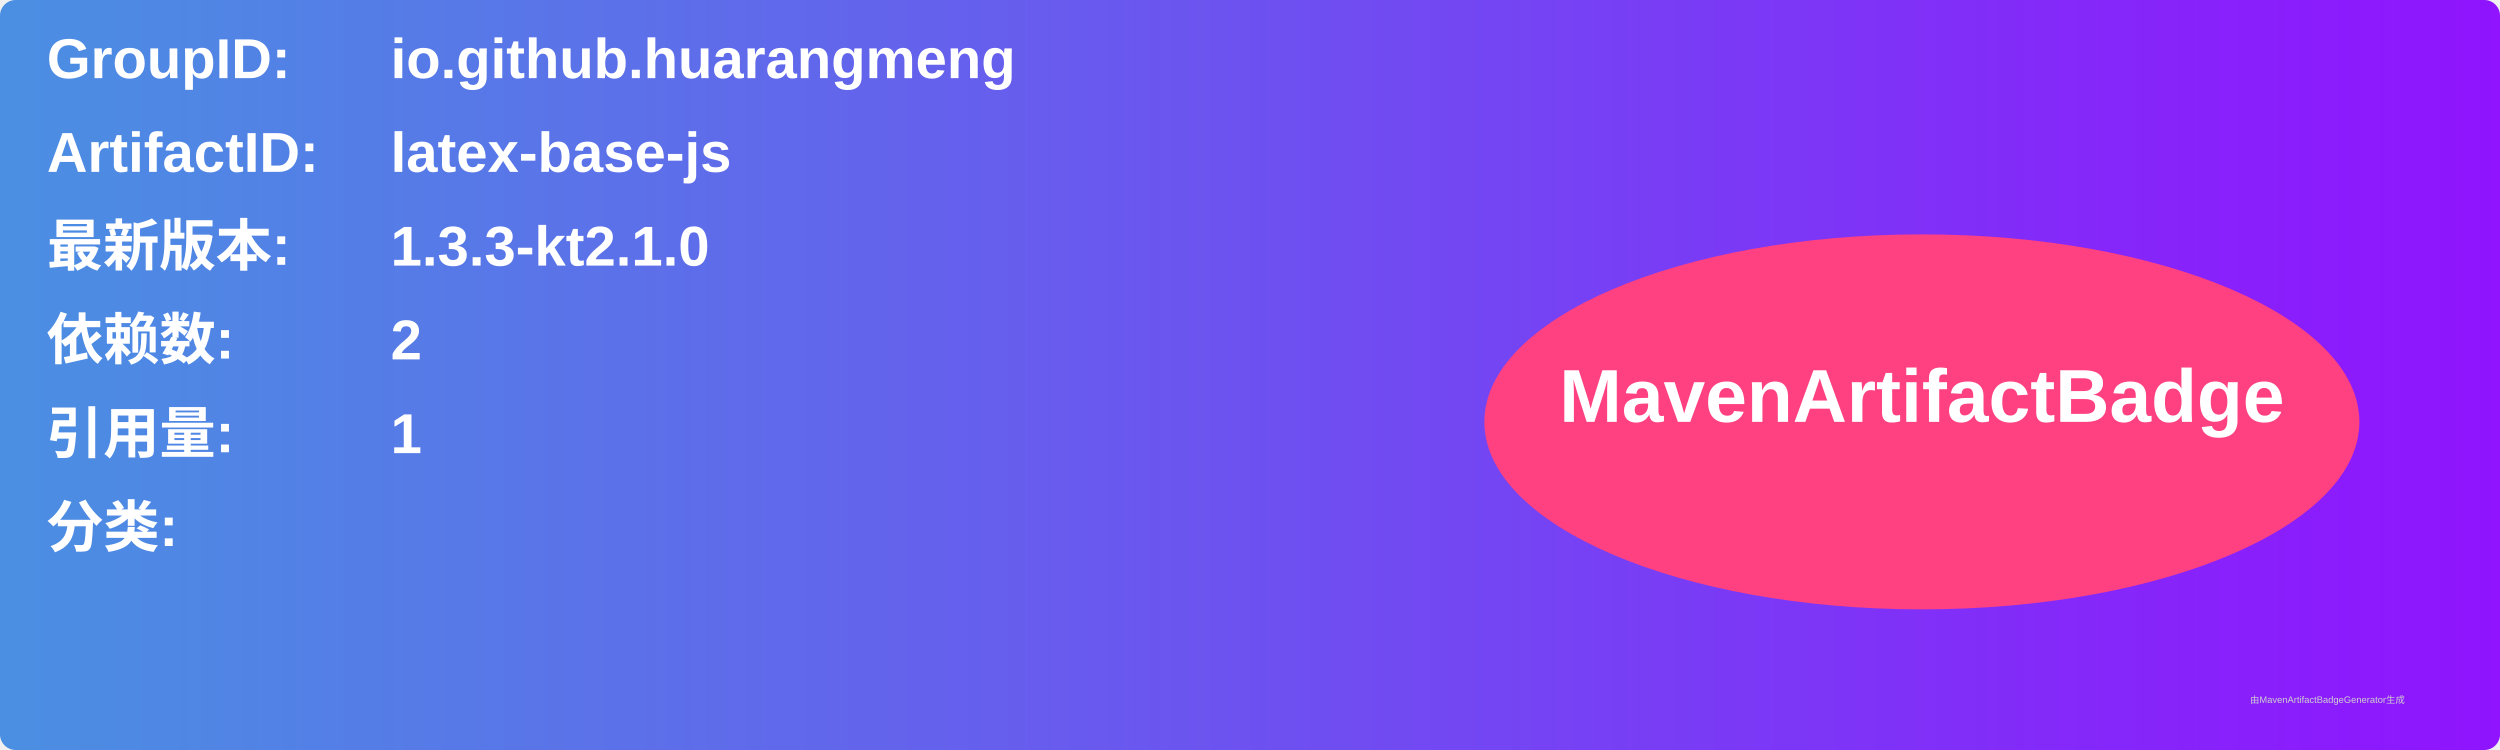
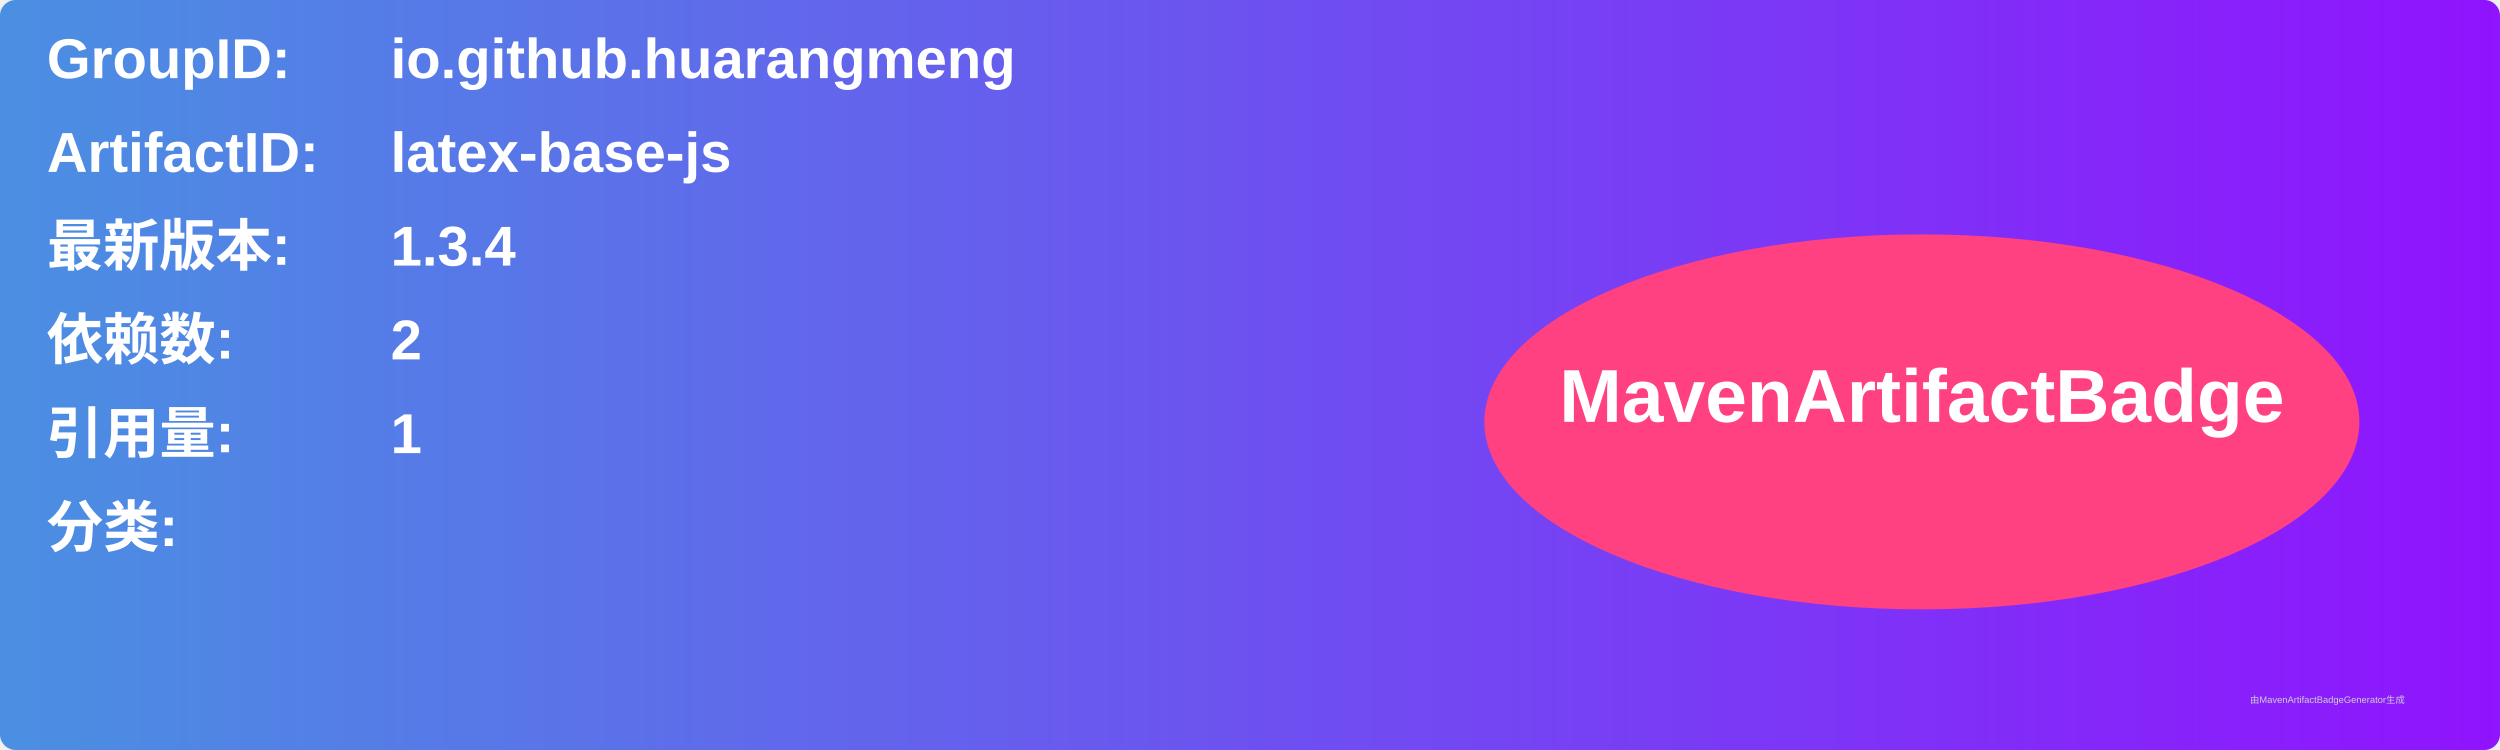
<svg xmlns="http://www.w3.org/2000/svg" width="800" height="240" viewBox="0 0 800 240">
  <linearGradient id="grad" x1="0%" y1="0%" x2="100%" y2="0%">
    <stop offset="0%" stop-color="#4a90e2" />
    <stop offset="100%" stop-color="#9013fe" />
  </linearGradient>
  <rect width="100%" height="100%" rx="5" ry="5" fill="url(#grad)" />
  <g transform="translate(15, 15)">
    <text x="0" y="10" font-family="Arial" font-size="18" fill="white" font-weight="bold" width="260">GroupID:</text>
    <text x="110" y="10" font-family="Arial" font-size="18" fill="white" font-weight="bold" width="460">io.github.huarangmeng</text>
    <text x="0" y="40" font-family="Arial" font-size="18" fill="white" font-weight="bold" width="260">ArtifactID:</text>
    <text x="110" y="40" font-family="Arial" font-size="18" fill="white" font-weight="bold" width="460">latex-base-js</text>
    <text x="0" y="70" font-family="Arial" font-size="18" fill="white" font-weight="bold">最新版本:</text>
    <text x="110" y="70" font-family="Arial" font-size="18" fill="white" font-weight="bold">
-       <tspan font-weight="bold">1.3.3-kt2.1.0</tspan>
+       <tspan font-weight="bold">1.3.4</tspan>
    </text>
    <text x="0" y="100" font-family="Arial" font-size="18" fill="white" font-weight="bold">依赖数: </text>
    <text x="110" y="100" font-family="Arial" font-size="18" fill="white">
      <tspan font-weight="bold">2</tspan>
    </text>
    <text x="0" y="130" font-family="Arial" font-size="18" fill="white" font-weight="bold">引用量: </text>
    <text x="110" y="130" font-family="Arial" font-size="18" fill="white">
      <tspan font-weight="bold">1</tspan>
    </text>
    <text x="0" y="160" font-family="Arial" font-size="18" fill="white" font-weight="bold">分类:</text>
    <text x="10" y="190" font-family="Arial" font-size="10" fill="white">
      <tspan font-weight="bold" />
    </text>
    <ellipse cx="600" cy="120" rx="140" ry="60" fill="#ff4081" />
    <text x="600" y="120" text-anchor="middle" font-family="Arial" font-size="24" fill="white" font-weight="bold">MavenArtifactBadge</text>
  </g>
  <text x="720" y="225" font-family="Arial" font-size="3" fill="#d0d0d0">由MavenArtifactBadgeGenerator生成</text>
</svg>
